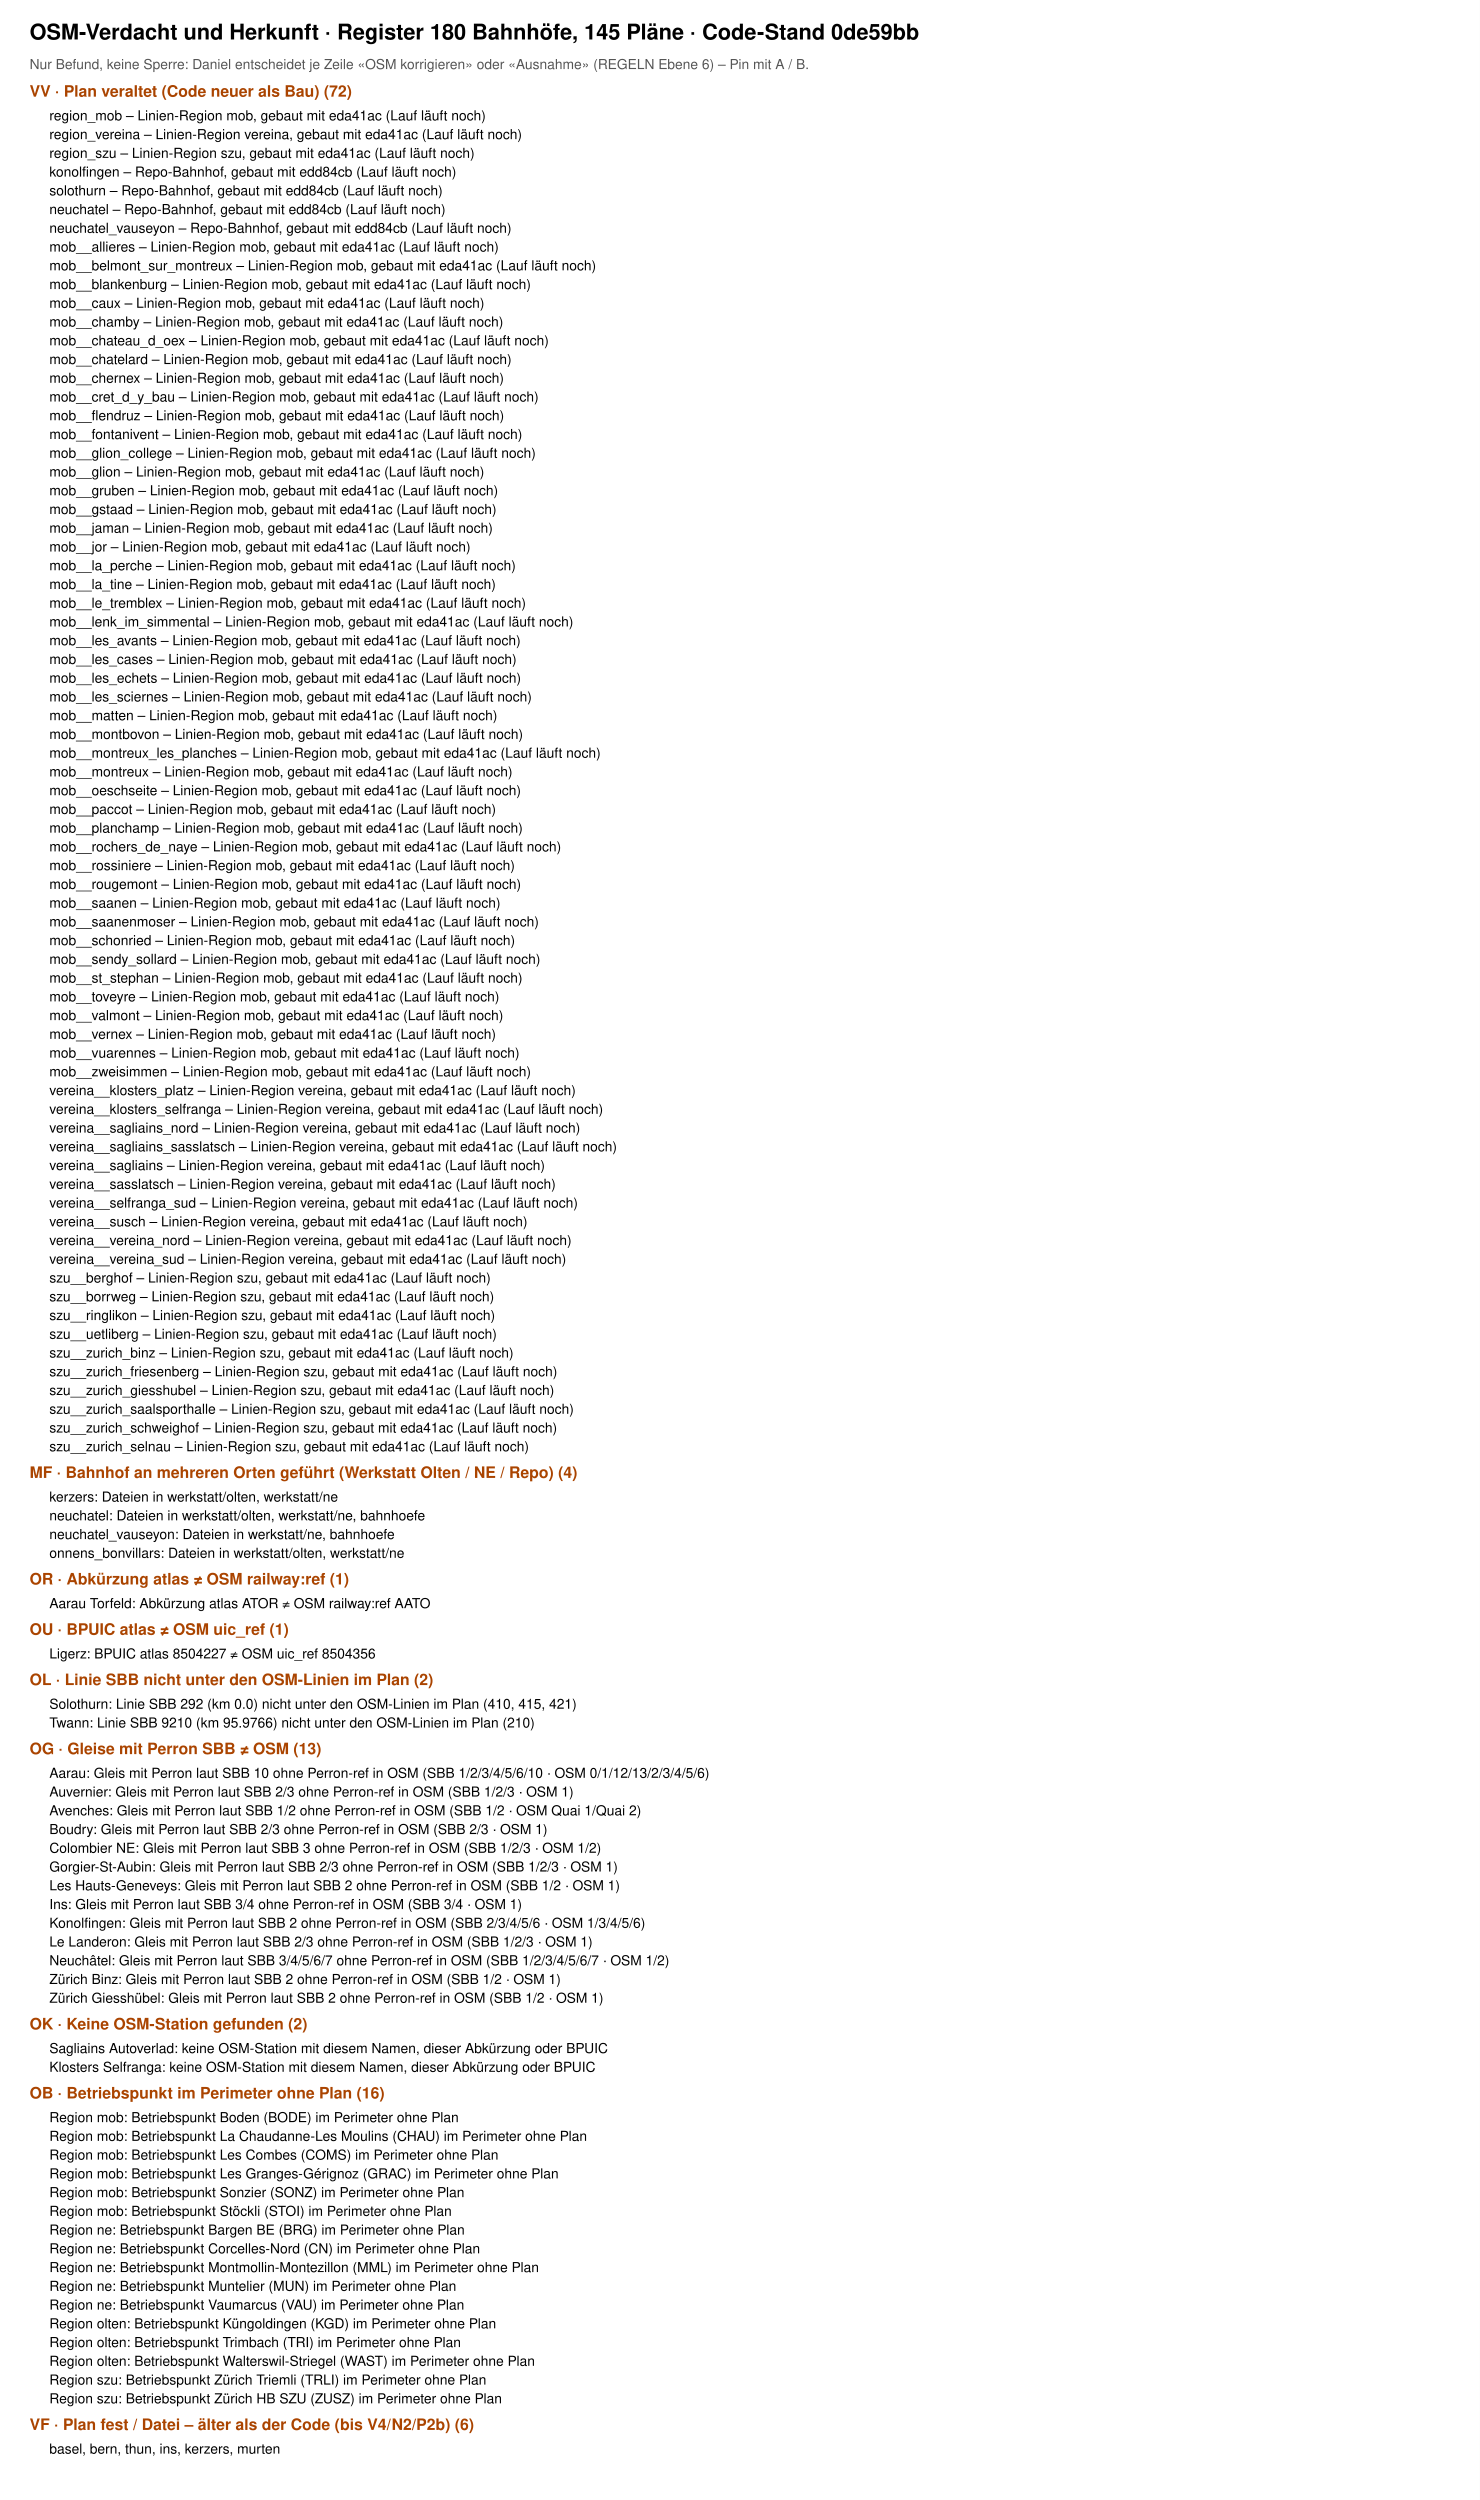
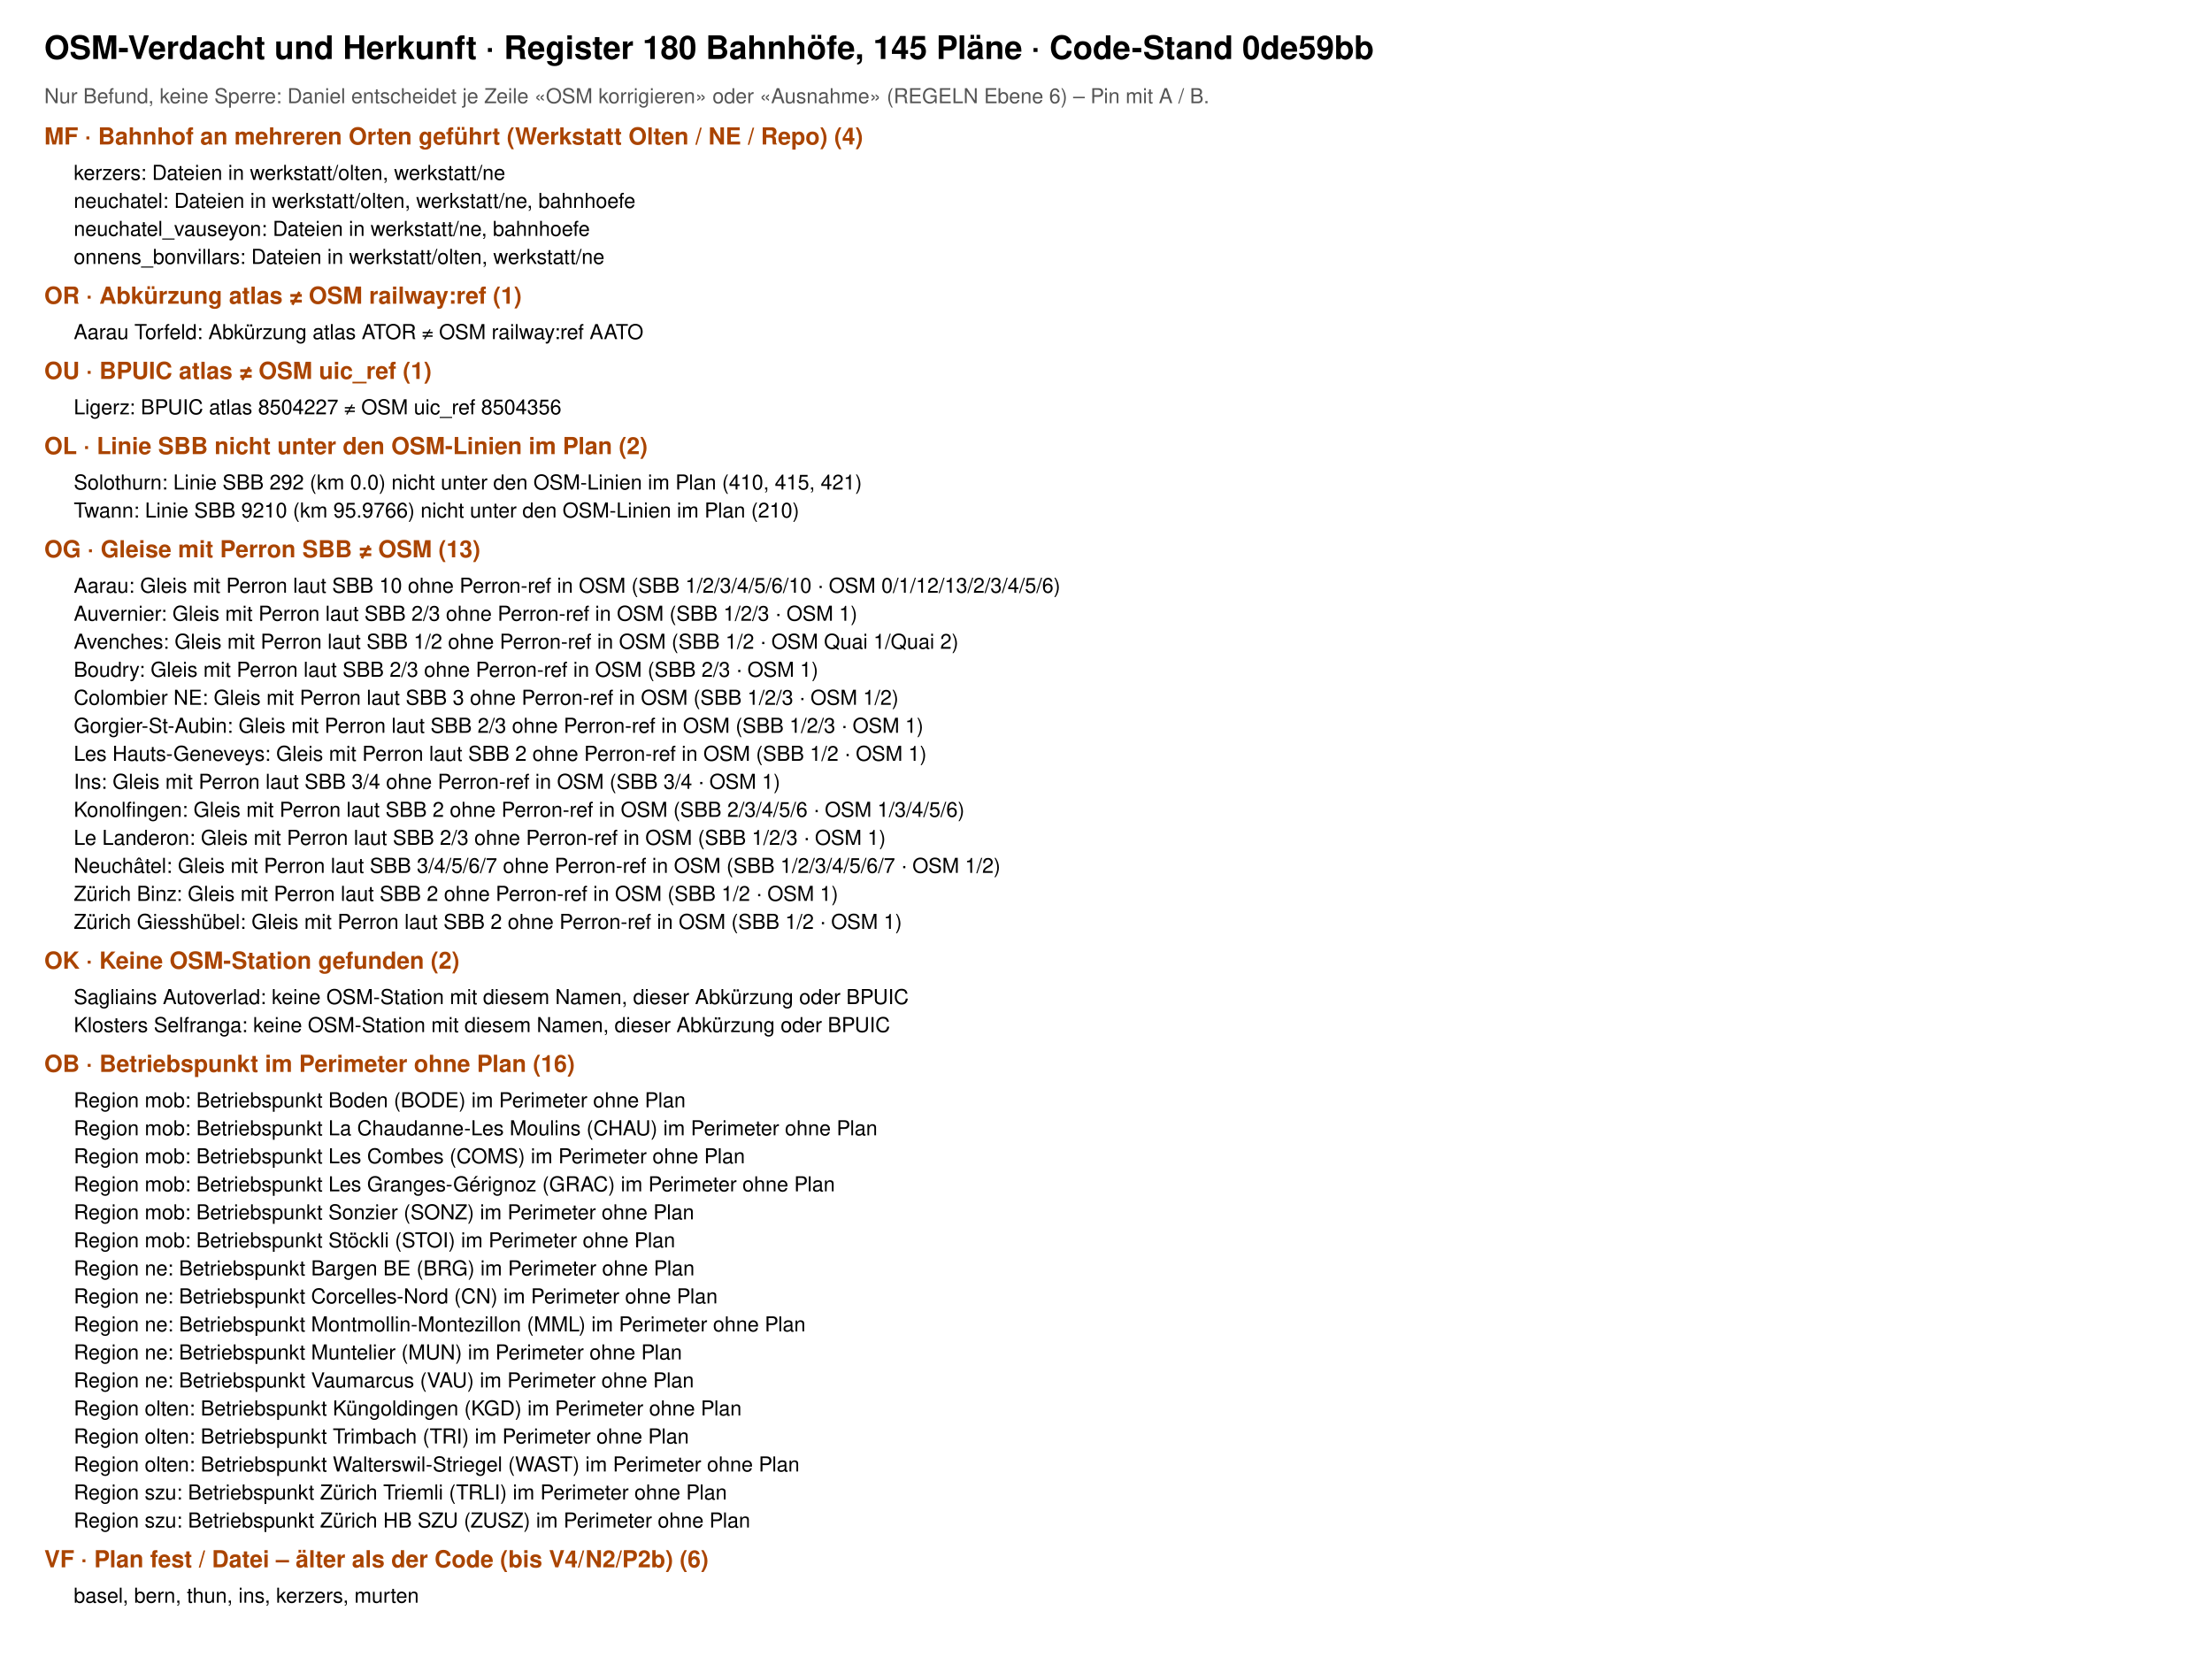
- <svg xmlns="http://www.w3.org/2000/svg" viewBox="0 0 1500 2534" font-family="Helvetica, Arial, sans-serif">
-   <rect width="1500" height="2534" fill="#fff" />
+ <svg xmlns="http://www.w3.org/2000/svg" viewBox="0 0 1500 1134" font-family="Helvetica, Arial, sans-serif">
+   <rect width="1500" height="1134" fill="#fff" />
  <text x="30" y="40" font-size="22" font-weight="700">OSM-Verdacht und Herkunft · Register 180 Bahnhöfe, 145 Pläne · Code-Stand 0de59bb</text>
  <text x="30" y="70" font-size="14" fill="#555">Nur Befund, keine Sperre: Daniel entscheidet je Zeile «OSM korrigieren» oder «Ausnahme» (REGELN Ebene 6) – Pin mit A / B.</text>
-   <text x="30" y="98" font-size="16" font-weight="700" fill="#a40">VV · Plan veraltet (Code neuer als Bau) (72)</text>
-   <text x="50" y="122" font-size="14">region_mob – Linien-Region mob, gebaut mit eda41ac (Lauf läuft noch)</text>
-   <text x="50" y="141" font-size="14">region_vereina – Linien-Region vereina, gebaut mit eda41ac (Lauf läuft noch)</text>
-   <text x="50" y="160" font-size="14">region_szu – Linien-Region szu, gebaut mit eda41ac (Lauf läuft noch)</text>
-   <text x="50" y="179" font-size="14">konolfingen – Repo-Bahnhof, gebaut mit edd84cb (Lauf läuft noch)</text>
-   <text x="50" y="198" font-size="14">solothurn – Repo-Bahnhof, gebaut mit edd84cb (Lauf läuft noch)</text>
-   <text x="50" y="217" font-size="14">neuchatel – Repo-Bahnhof, gebaut mit edd84cb (Lauf läuft noch)</text>
-   <text x="50" y="236" font-size="14">neuchatel_vauseyon – Repo-Bahnhof, gebaut mit edd84cb (Lauf läuft noch)</text>
-   <text x="50" y="255" font-size="14">mob__allieres – Linien-Region mob, gebaut mit eda41ac (Lauf läuft noch)</text>
-   <text x="50" y="274" font-size="14">mob__belmont_sur_montreux – Linien-Region mob, gebaut mit eda41ac (Lauf läuft noch)</text>
-   <text x="50" y="293" font-size="14">mob__blankenburg – Linien-Region mob, gebaut mit eda41ac (Lauf läuft noch)</text>
-   <text x="50" y="312" font-size="14">mob__caux – Linien-Region mob, gebaut mit eda41ac (Lauf läuft noch)</text>
-   <text x="50" y="331" font-size="14">mob__chamby – Linien-Region mob, gebaut mit eda41ac (Lauf läuft noch)</text>
-   <text x="50" y="350" font-size="14">mob__chateau_d_oex – Linien-Region mob, gebaut mit eda41ac (Lauf läuft noch)</text>
-   <text x="50" y="369" font-size="14">mob__chatelard – Linien-Region mob, gebaut mit eda41ac (Lauf läuft noch)</text>
-   <text x="50" y="388" font-size="14">mob__chernex – Linien-Region mob, gebaut mit eda41ac (Lauf läuft noch)</text>
-   <text x="50" y="407" font-size="14">mob__cret_d_y_bau – Linien-Region mob, gebaut mit eda41ac (Lauf läuft noch)</text>
-   <text x="50" y="426" font-size="14">mob__flendruz – Linien-Region mob, gebaut mit eda41ac (Lauf läuft noch)</text>
-   <text x="50" y="445" font-size="14">mob__fontanivent – Linien-Region mob, gebaut mit eda41ac (Lauf läuft noch)</text>
-   <text x="50" y="464" font-size="14">mob__glion_college – Linien-Region mob, gebaut mit eda41ac (Lauf läuft noch)</text>
-   <text x="50" y="483" font-size="14">mob__glion – Linien-Region mob, gebaut mit eda41ac (Lauf läuft noch)</text>
-   <text x="50" y="502" font-size="14">mob__gruben – Linien-Region mob, gebaut mit eda41ac (Lauf läuft noch)</text>
-   <text x="50" y="521" font-size="14">mob__gstaad – Linien-Region mob, gebaut mit eda41ac (Lauf läuft noch)</text>
-   <text x="50" y="540" font-size="14">mob__jaman – Linien-Region mob, gebaut mit eda41ac (Lauf läuft noch)</text>
-   <text x="50" y="559" font-size="14">mob__jor – Linien-Region mob, gebaut mit eda41ac (Lauf läuft noch)</text>
-   <text x="50" y="578" font-size="14">mob__la_perche – Linien-Region mob, gebaut mit eda41ac (Lauf läuft noch)</text>
-   <text x="50" y="597" font-size="14">mob__la_tine – Linien-Region mob, gebaut mit eda41ac (Lauf läuft noch)</text>
-   <text x="50" y="616" font-size="14">mob__le_tremblex – Linien-Region mob, gebaut mit eda41ac (Lauf läuft noch)</text>
-   <text x="50" y="635" font-size="14">mob__lenk_im_simmental – Linien-Region mob, gebaut mit eda41ac (Lauf läuft noch)</text>
-   <text x="50" y="654" font-size="14">mob__les_avants – Linien-Region mob, gebaut mit eda41ac (Lauf läuft noch)</text>
-   <text x="50" y="673" font-size="14">mob__les_cases – Linien-Region mob, gebaut mit eda41ac (Lauf läuft noch)</text>
-   <text x="50" y="692" font-size="14">mob__les_echets – Linien-Region mob, gebaut mit eda41ac (Lauf läuft noch)</text>
-   <text x="50" y="711" font-size="14">mob__les_sciernes – Linien-Region mob, gebaut mit eda41ac (Lauf läuft noch)</text>
-   <text x="50" y="730" font-size="14">mob__matten – Linien-Region mob, gebaut mit eda41ac (Lauf läuft noch)</text>
-   <text x="50" y="749" font-size="14">mob__montbovon – Linien-Region mob, gebaut mit eda41ac (Lauf läuft noch)</text>
-   <text x="50" y="768" font-size="14">mob__montreux_les_planches – Linien-Region mob, gebaut mit eda41ac (Lauf läuft noch)</text>
-   <text x="50" y="787" font-size="14">mob__montreux – Linien-Region mob, gebaut mit eda41ac (Lauf läuft noch)</text>
-   <text x="50" y="806" font-size="14">mob__oeschseite – Linien-Region mob, gebaut mit eda41ac (Lauf läuft noch)</text>
-   <text x="50" y="825" font-size="14">mob__paccot – Linien-Region mob, gebaut mit eda41ac (Lauf läuft noch)</text>
-   <text x="50" y="844" font-size="14">mob__planchamp – Linien-Region mob, gebaut mit eda41ac (Lauf läuft noch)</text>
-   <text x="50" y="863" font-size="14">mob__rochers_de_naye – Linien-Region mob, gebaut mit eda41ac (Lauf läuft noch)</text>
-   <text x="50" y="882" font-size="14">mob__rossiniere – Linien-Region mob, gebaut mit eda41ac (Lauf läuft noch)</text>
-   <text x="50" y="901" font-size="14">mob__rougemont – Linien-Region mob, gebaut mit eda41ac (Lauf läuft noch)</text>
-   <text x="50" y="920" font-size="14">mob__saanen – Linien-Region mob, gebaut mit eda41ac (Lauf läuft noch)</text>
-   <text x="50" y="939" font-size="14">mob__saanenmoser – Linien-Region mob, gebaut mit eda41ac (Lauf läuft noch)</text>
-   <text x="50" y="958" font-size="14">mob__schonried – Linien-Region mob, gebaut mit eda41ac (Lauf läuft noch)</text>
-   <text x="50" y="977" font-size="14">mob__sendy_sollard – Linien-Region mob, gebaut mit eda41ac (Lauf läuft noch)</text>
-   <text x="50" y="996" font-size="14">mob__st_stephan – Linien-Region mob, gebaut mit eda41ac (Lauf läuft noch)</text>
-   <text x="50" y="1015" font-size="14">mob__toveyre – Linien-Region mob, gebaut mit eda41ac (Lauf läuft noch)</text>
-   <text x="50" y="1034" font-size="14">mob__valmont – Linien-Region mob, gebaut mit eda41ac (Lauf läuft noch)</text>
-   <text x="50" y="1053" font-size="14">mob__vernex – Linien-Region mob, gebaut mit eda41ac (Lauf läuft noch)</text>
-   <text x="50" y="1072" font-size="14">mob__vuarennes – Linien-Region mob, gebaut mit eda41ac (Lauf läuft noch)</text>
-   <text x="50" y="1091" font-size="14">mob__zweisimmen – Linien-Region mob, gebaut mit eda41ac (Lauf läuft noch)</text>
-   <text x="50" y="1110" font-size="14">vereina__klosters_platz – Linien-Region vereina, gebaut mit eda41ac (Lauf läuft noch)</text>
-   <text x="50" y="1129" font-size="14">vereina__klosters_selfranga – Linien-Region vereina, gebaut mit eda41ac (Lauf läuft noch)</text>
-   <text x="50" y="1148" font-size="14">vereina__sagliains_nord – Linien-Region vereina, gebaut mit eda41ac (Lauf läuft noch)</text>
-   <text x="50" y="1167" font-size="14">vereina__sagliains_sasslatsch – Linien-Region vereina, gebaut mit eda41ac (Lauf läuft noch)</text>
-   <text x="50" y="1186" font-size="14">vereina__sagliains – Linien-Region vereina, gebaut mit eda41ac (Lauf läuft noch)</text>
-   <text x="50" y="1205" font-size="14">vereina__sasslatsch – Linien-Region vereina, gebaut mit eda41ac (Lauf läuft noch)</text>
-   <text x="50" y="1224" font-size="14">vereina__selfranga_sud – Linien-Region vereina, gebaut mit eda41ac (Lauf läuft noch)</text>
-   <text x="50" y="1243" font-size="14">vereina__susch – Linien-Region vereina, gebaut mit eda41ac (Lauf läuft noch)</text>
-   <text x="50" y="1262" font-size="14">vereina__vereina_nord – Linien-Region vereina, gebaut mit eda41ac (Lauf läuft noch)</text>
-   <text x="50" y="1281" font-size="14">vereina__vereina_sud – Linien-Region vereina, gebaut mit eda41ac (Lauf läuft noch)</text>
-   <text x="50" y="1300" font-size="14">szu__berghof – Linien-Region szu, gebaut mit eda41ac (Lauf läuft noch)</text>
-   <text x="50" y="1319" font-size="14">szu__borrweg – Linien-Region szu, gebaut mit eda41ac (Lauf läuft noch)</text>
-   <text x="50" y="1338" font-size="14">szu__ringlikon – Linien-Region szu, gebaut mit eda41ac (Lauf läuft noch)</text>
-   <text x="50" y="1357" font-size="14">szu__uetliberg – Linien-Region szu, gebaut mit eda41ac (Lauf läuft noch)</text>
-   <text x="50" y="1376" font-size="14">szu__zurich_binz – Linien-Region szu, gebaut mit eda41ac (Lauf läuft noch)</text>
-   <text x="50" y="1395" font-size="14">szu__zurich_friesenberg – Linien-Region szu, gebaut mit eda41ac (Lauf läuft noch)</text>
-   <text x="50" y="1414" font-size="14">szu__zurich_giesshubel – Linien-Region szu, gebaut mit eda41ac (Lauf läuft noch)</text>
-   <text x="50" y="1433" font-size="14">szu__zurich_saalsporthalle – Linien-Region szu, gebaut mit eda41ac (Lauf läuft noch)</text>
-   <text x="50" y="1452" font-size="14">szu__zurich_schweighof – Linien-Region szu, gebaut mit eda41ac (Lauf läuft noch)</text>
-   <text x="50" y="1471" font-size="14">szu__zurich_selnau – Linien-Region szu, gebaut mit eda41ac (Lauf läuft noch)</text>
-   <text x="30" y="1498" font-size="16" font-weight="700" fill="#a40">MF · Bahnhof an mehreren Orten geführt (Werkstatt Olten / NE / Repo) (4)</text>
-   <text x="50" y="1522" font-size="14">kerzers: Dateien in werkstatt/olten, werkstatt/ne</text>
-   <text x="50" y="1541" font-size="14">neuchatel: Dateien in werkstatt/olten, werkstatt/ne, bahnhoefe</text>
-   <text x="50" y="1560" font-size="14">neuchatel_vauseyon: Dateien in werkstatt/ne, bahnhoefe</text>
-   <text x="50" y="1579" font-size="14">onnens_bonvillars: Dateien in werkstatt/olten, werkstatt/ne</text>
-   <text x="30" y="1606" font-size="16" font-weight="700" fill="#a40">OR · Abkürzung atlas ≠ OSM railway:ref (1)</text>
-   <text x="50" y="1630" font-size="14">Aarau Torfeld: Abkürzung atlas ATOR ≠ OSM railway:ref AATO</text>
-   <text x="30" y="1657" font-size="16" font-weight="700" fill="#a40">OU · BPUIC atlas ≠ OSM uic_ref (1)</text>
-   <text x="50" y="1681" font-size="14">Ligerz: BPUIC atlas 8504227 ≠ OSM uic_ref 8504356</text>
-   <text x="30" y="1708" font-size="16" font-weight="700" fill="#a40">OL · Linie SBB nicht unter den OSM-Linien im Plan (2)</text>
-   <text x="50" y="1732" font-size="14">Solothurn: Linie SBB 292 (km 0.0) nicht unter den OSM-Linien im Plan (410, 415, 421)</text>
-   <text x="50" y="1751" font-size="14">Twann: Linie SBB 9210 (km 95.9766) nicht unter den OSM-Linien im Plan (210)</text>
-   <text x="30" y="1778" font-size="16" font-weight="700" fill="#a40">OG · Gleise mit Perron SBB ≠ OSM (13)</text>
-   <text x="50" y="1802" font-size="14">Aarau: Gleis mit Perron laut SBB 10 ohne Perron-ref in OSM (SBB 1/2/3/4/5/6/10 · OSM 0/1/12/13/2/3/4/5/6)</text>
-   <text x="50" y="1821" font-size="14">Auvernier: Gleis mit Perron laut SBB 2/3 ohne Perron-ref in OSM (SBB 1/2/3 · OSM 1)</text>
-   <text x="50" y="1840" font-size="14">Avenches: Gleis mit Perron laut SBB 1/2 ohne Perron-ref in OSM (SBB 1/2 · OSM Quai 1/Quai 2)</text>
-   <text x="50" y="1859" font-size="14">Boudry: Gleis mit Perron laut SBB 2/3 ohne Perron-ref in OSM (SBB 2/3 · OSM 1)</text>
-   <text x="50" y="1878" font-size="14">Colombier NE: Gleis mit Perron laut SBB 3 ohne Perron-ref in OSM (SBB 1/2/3 · OSM 1/2)</text>
-   <text x="50" y="1897" font-size="14">Gorgier-St-Aubin: Gleis mit Perron laut SBB 2/3 ohne Perron-ref in OSM (SBB 1/2/3 · OSM 1)</text>
-   <text x="50" y="1916" font-size="14">Les Hauts-Geneveys: Gleis mit Perron laut SBB 2 ohne Perron-ref in OSM (SBB 1/2 · OSM 1)</text>
-   <text x="50" y="1935" font-size="14">Ins: Gleis mit Perron laut SBB 3/4 ohne Perron-ref in OSM (SBB 3/4 · OSM 1)</text>
-   <text x="50" y="1954" font-size="14">Konolfingen: Gleis mit Perron laut SBB 2 ohne Perron-ref in OSM (SBB 2/3/4/5/6 · OSM 1/3/4/5/6)</text>
-   <text x="50" y="1973" font-size="14">Le Landeron: Gleis mit Perron laut SBB 2/3 ohne Perron-ref in OSM (SBB 1/2/3 · OSM 1)</text>
-   <text x="50" y="1992" font-size="14">Neuchâtel: Gleis mit Perron laut SBB 3/4/5/6/7 ohne Perron-ref in OSM (SBB 1/2/3/4/5/6/7 · OSM 1/2)</text>
-   <text x="50" y="2011" font-size="14">Zürich Binz: Gleis mit Perron laut SBB 2 ohne Perron-ref in OSM (SBB 1/2 · OSM 1)</text>
-   <text x="50" y="2030" font-size="14">Zürich Giesshübel: Gleis mit Perron laut SBB 2 ohne Perron-ref in OSM (SBB 1/2 · OSM 1)</text>
-   <text x="30" y="2057" font-size="16" font-weight="700" fill="#a40">OK · Keine OSM-Station gefunden (2)</text>
-   <text x="50" y="2081" font-size="14">Sagliains Autoverlad: keine OSM-Station mit diesem Namen, dieser Abkürzung oder BPUIC</text>
-   <text x="50" y="2100" font-size="14">Klosters Selfranga: keine OSM-Station mit diesem Namen, dieser Abkürzung oder BPUIC</text>
-   <text x="30" y="2127" font-size="16" font-weight="700" fill="#a40">OB · Betriebspunkt im Perimeter ohne Plan (16)</text>
-   <text x="50" y="2151" font-size="14">Region mob: Betriebspunkt Boden (BODE) im Perimeter ohne Plan</text>
-   <text x="50" y="2170" font-size="14">Region mob: Betriebspunkt La Chaudanne-Les Moulins (CHAU) im Perimeter ohne Plan</text>
-   <text x="50" y="2189" font-size="14">Region mob: Betriebspunkt Les Combes (COMS) im Perimeter ohne Plan</text>
-   <text x="50" y="2208" font-size="14">Region mob: Betriebspunkt Les Granges-Gérignoz (GRAC) im Perimeter ohne Plan</text>
-   <text x="50" y="2227" font-size="14">Region mob: Betriebspunkt Sonzier (SONZ) im Perimeter ohne Plan</text>
-   <text x="50" y="2246" font-size="14">Region mob: Betriebspunkt Stöckli (STOI) im Perimeter ohne Plan</text>
-   <text x="50" y="2265" font-size="14">Region ne: Betriebspunkt Bargen BE (BRG) im Perimeter ohne Plan</text>
-   <text x="50" y="2284" font-size="14">Region ne: Betriebspunkt Corcelles-Nord (CN) im Perimeter ohne Plan</text>
-   <text x="50" y="2303" font-size="14">Region ne: Betriebspunkt Montmollin-Montezillon (MML) im Perimeter ohne Plan</text>
-   <text x="50" y="2322" font-size="14">Region ne: Betriebspunkt Muntelier (MUN) im Perimeter ohne Plan</text>
-   <text x="50" y="2341" font-size="14">Region ne: Betriebspunkt Vaumarcus (VAU) im Perimeter ohne Plan</text>
-   <text x="50" y="2360" font-size="14">Region olten: Betriebspunkt Küngoldingen (KGD) im Perimeter ohne Plan</text>
-   <text x="50" y="2379" font-size="14">Region olten: Betriebspunkt Trimbach (TRI) im Perimeter ohne Plan</text>
-   <text x="50" y="2398" font-size="14">Region olten: Betriebspunkt Walterswil-Striegel (WAST) im Perimeter ohne Plan</text>
-   <text x="50" y="2417" font-size="14">Region szu: Betriebspunkt Zürich Triemli (TRLI) im Perimeter ohne Plan</text>
-   <text x="50" y="2436" font-size="14">Region szu: Betriebspunkt Zürich HB SZU (ZUSZ) im Perimeter ohne Plan</text>
-   <text x="30" y="2463" font-size="16" font-weight="700" fill="#a40">VF · Plan fest / Datei – älter als der Code (bis V4/N2/P2b) (6)</text>
-   <text x="50" y="2487" font-size="14">basel, bern, thun, ins, kerzers, murten</text>
+   <text x="30" y="98" font-size="16" font-weight="700" fill="#a40">MF · Bahnhof an mehreren Orten geführt (Werkstatt Olten / NE / Repo) (4)</text>
+   <text x="50" y="122" font-size="14">kerzers: Dateien in werkstatt/olten, werkstatt/ne</text>
+   <text x="50" y="141" font-size="14">neuchatel: Dateien in werkstatt/olten, werkstatt/ne, bahnhoefe</text>
+   <text x="50" y="160" font-size="14">neuchatel_vauseyon: Dateien in werkstatt/ne, bahnhoefe</text>
+   <text x="50" y="179" font-size="14">onnens_bonvillars: Dateien in werkstatt/olten, werkstatt/ne</text>
+   <text x="30" y="206" font-size="16" font-weight="700" fill="#a40">OR · Abkürzung atlas ≠ OSM railway:ref (1)</text>
+   <text x="50" y="230" font-size="14">Aarau Torfeld: Abkürzung atlas ATOR ≠ OSM railway:ref AATO</text>
+   <text x="30" y="257" font-size="16" font-weight="700" fill="#a40">OU · BPUIC atlas ≠ OSM uic_ref (1)</text>
+   <text x="50" y="281" font-size="14">Ligerz: BPUIC atlas 8504227 ≠ OSM uic_ref 8504356</text>
+   <text x="30" y="308" font-size="16" font-weight="700" fill="#a40">OL · Linie SBB nicht unter den OSM-Linien im Plan (2)</text>
+   <text x="50" y="332" font-size="14">Solothurn: Linie SBB 292 (km 0.0) nicht unter den OSM-Linien im Plan (410, 415, 421)</text>
+   <text x="50" y="351" font-size="14">Twann: Linie SBB 9210 (km 95.9766) nicht unter den OSM-Linien im Plan (210)</text>
+   <text x="30" y="378" font-size="16" font-weight="700" fill="#a40">OG · Gleise mit Perron SBB ≠ OSM (13)</text>
+   <text x="50" y="402" font-size="14">Aarau: Gleis mit Perron laut SBB 10 ohne Perron-ref in OSM (SBB 1/2/3/4/5/6/10 · OSM 0/1/12/13/2/3/4/5/6)</text>
+   <text x="50" y="421" font-size="14">Auvernier: Gleis mit Perron laut SBB 2/3 ohne Perron-ref in OSM (SBB 1/2/3 · OSM 1)</text>
+   <text x="50" y="440" font-size="14">Avenches: Gleis mit Perron laut SBB 1/2 ohne Perron-ref in OSM (SBB 1/2 · OSM Quai 1/Quai 2)</text>
+   <text x="50" y="459" font-size="14">Boudry: Gleis mit Perron laut SBB 2/3 ohne Perron-ref in OSM (SBB 2/3 · OSM 1)</text>
+   <text x="50" y="478" font-size="14">Colombier NE: Gleis mit Perron laut SBB 3 ohne Perron-ref in OSM (SBB 1/2/3 · OSM 1/2)</text>
+   <text x="50" y="497" font-size="14">Gorgier-St-Aubin: Gleis mit Perron laut SBB 2/3 ohne Perron-ref in OSM (SBB 1/2/3 · OSM 1)</text>
+   <text x="50" y="516" font-size="14">Les Hauts-Geneveys: Gleis mit Perron laut SBB 2 ohne Perron-ref in OSM (SBB 1/2 · OSM 1)</text>
+   <text x="50" y="535" font-size="14">Ins: Gleis mit Perron laut SBB 3/4 ohne Perron-ref in OSM (SBB 3/4 · OSM 1)</text>
+   <text x="50" y="554" font-size="14">Konolfingen: Gleis mit Perron laut SBB 2 ohne Perron-ref in OSM (SBB 2/3/4/5/6 · OSM 1/3/4/5/6)</text>
+   <text x="50" y="573" font-size="14">Le Landeron: Gleis mit Perron laut SBB 2/3 ohne Perron-ref in OSM (SBB 1/2/3 · OSM 1)</text>
+   <text x="50" y="592" font-size="14">Neuchâtel: Gleis mit Perron laut SBB 3/4/5/6/7 ohne Perron-ref in OSM (SBB 1/2/3/4/5/6/7 · OSM 1/2)</text>
+   <text x="50" y="611" font-size="14">Zürich Binz: Gleis mit Perron laut SBB 2 ohne Perron-ref in OSM (SBB 1/2 · OSM 1)</text>
+   <text x="50" y="630" font-size="14">Zürich Giesshübel: Gleis mit Perron laut SBB 2 ohne Perron-ref in OSM (SBB 1/2 · OSM 1)</text>
+   <text x="30" y="657" font-size="16" font-weight="700" fill="#a40">OK · Keine OSM-Station gefunden (2)</text>
+   <text x="50" y="681" font-size="14">Sagliains Autoverlad: keine OSM-Station mit diesem Namen, dieser Abkürzung oder BPUIC</text>
+   <text x="50" y="700" font-size="14">Klosters Selfranga: keine OSM-Station mit diesem Namen, dieser Abkürzung oder BPUIC</text>
+   <text x="30" y="727" font-size="16" font-weight="700" fill="#a40">OB · Betriebspunkt im Perimeter ohne Plan (16)</text>
+   <text x="50" y="751" font-size="14">Region mob: Betriebspunkt Boden (BODE) im Perimeter ohne Plan</text>
+   <text x="50" y="770" font-size="14">Region mob: Betriebspunkt La Chaudanne-Les Moulins (CHAU) im Perimeter ohne Plan</text>
+   <text x="50" y="789" font-size="14">Region mob: Betriebspunkt Les Combes (COMS) im Perimeter ohne Plan</text>
+   <text x="50" y="808" font-size="14">Region mob: Betriebspunkt Les Granges-Gérignoz (GRAC) im Perimeter ohne Plan</text>
+   <text x="50" y="827" font-size="14">Region mob: Betriebspunkt Sonzier (SONZ) im Perimeter ohne Plan</text>
+   <text x="50" y="846" font-size="14">Region mob: Betriebspunkt Stöckli (STOI) im Perimeter ohne Plan</text>
+   <text x="50" y="865" font-size="14">Region ne: Betriebspunkt Bargen BE (BRG) im Perimeter ohne Plan</text>
+   <text x="50" y="884" font-size="14">Region ne: Betriebspunkt Corcelles-Nord (CN) im Perimeter ohne Plan</text>
+   <text x="50" y="903" font-size="14">Region ne: Betriebspunkt Montmollin-Montezillon (MML) im Perimeter ohne Plan</text>
+   <text x="50" y="922" font-size="14">Region ne: Betriebspunkt Muntelier (MUN) im Perimeter ohne Plan</text>
+   <text x="50" y="941" font-size="14">Region ne: Betriebspunkt Vaumarcus (VAU) im Perimeter ohne Plan</text>
+   <text x="50" y="960" font-size="14">Region olten: Betriebspunkt Küngoldingen (KGD) im Perimeter ohne Plan</text>
+   <text x="50" y="979" font-size="14">Region olten: Betriebspunkt Trimbach (TRI) im Perimeter ohne Plan</text>
+   <text x="50" y="998" font-size="14">Region olten: Betriebspunkt Walterswil-Striegel (WAST) im Perimeter ohne Plan</text>
+   <text x="50" y="1017" font-size="14">Region szu: Betriebspunkt Zürich Triemli (TRLI) im Perimeter ohne Plan</text>
+   <text x="50" y="1036" font-size="14">Region szu: Betriebspunkt Zürich HB SZU (ZUSZ) im Perimeter ohne Plan</text>
+   <text x="30" y="1063" font-size="16" font-weight="700" fill="#a40">VF · Plan fest / Datei – älter als der Code (bis V4/N2/P2b) (6)</text>
+   <text x="50" y="1087" font-size="14">basel, bern, thun, ins, kerzers, murten</text>
</svg>
